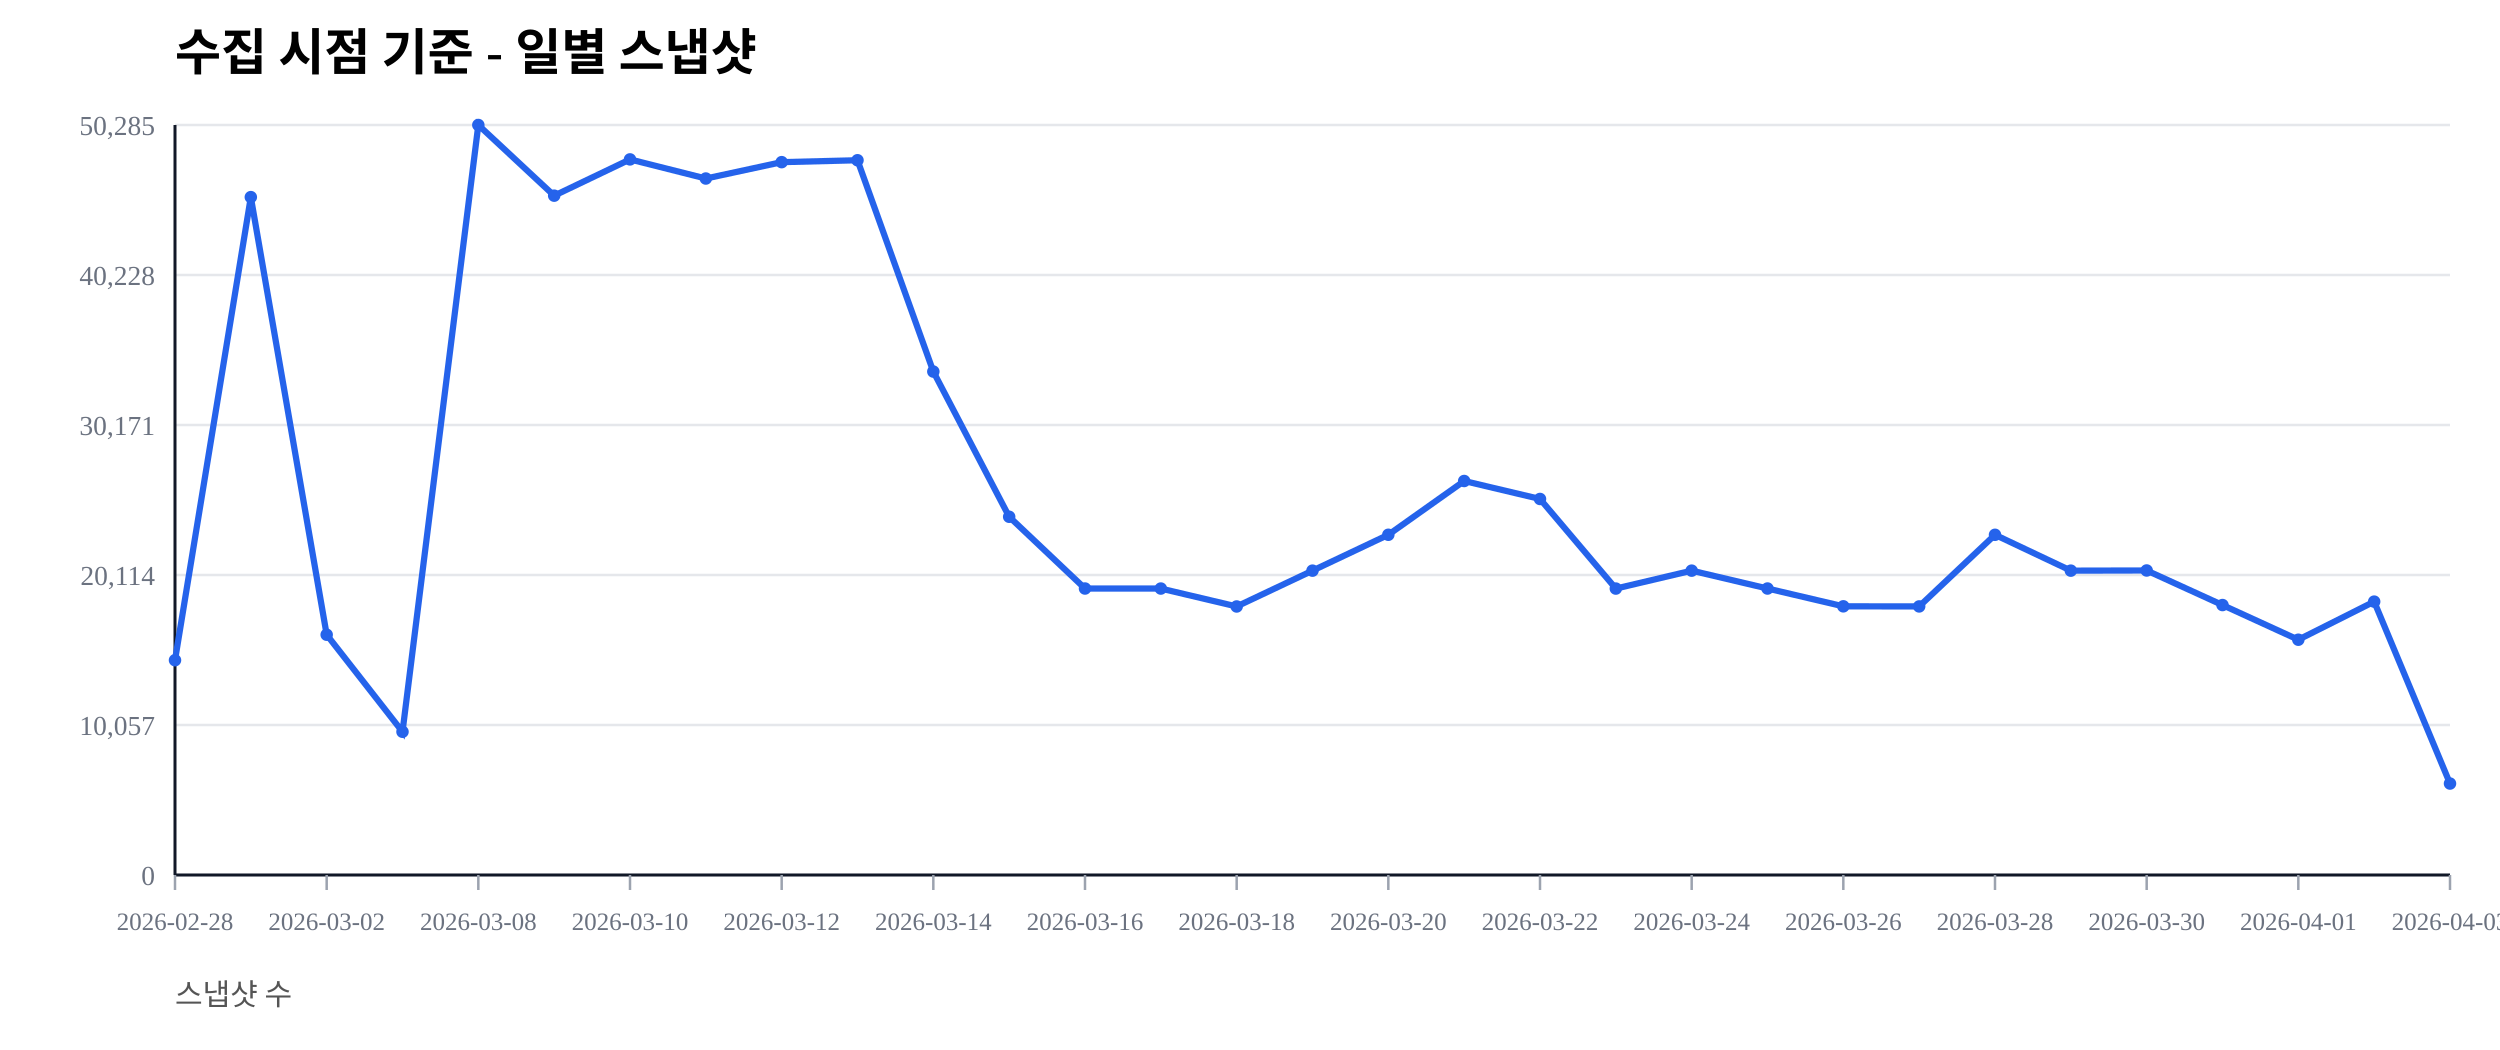
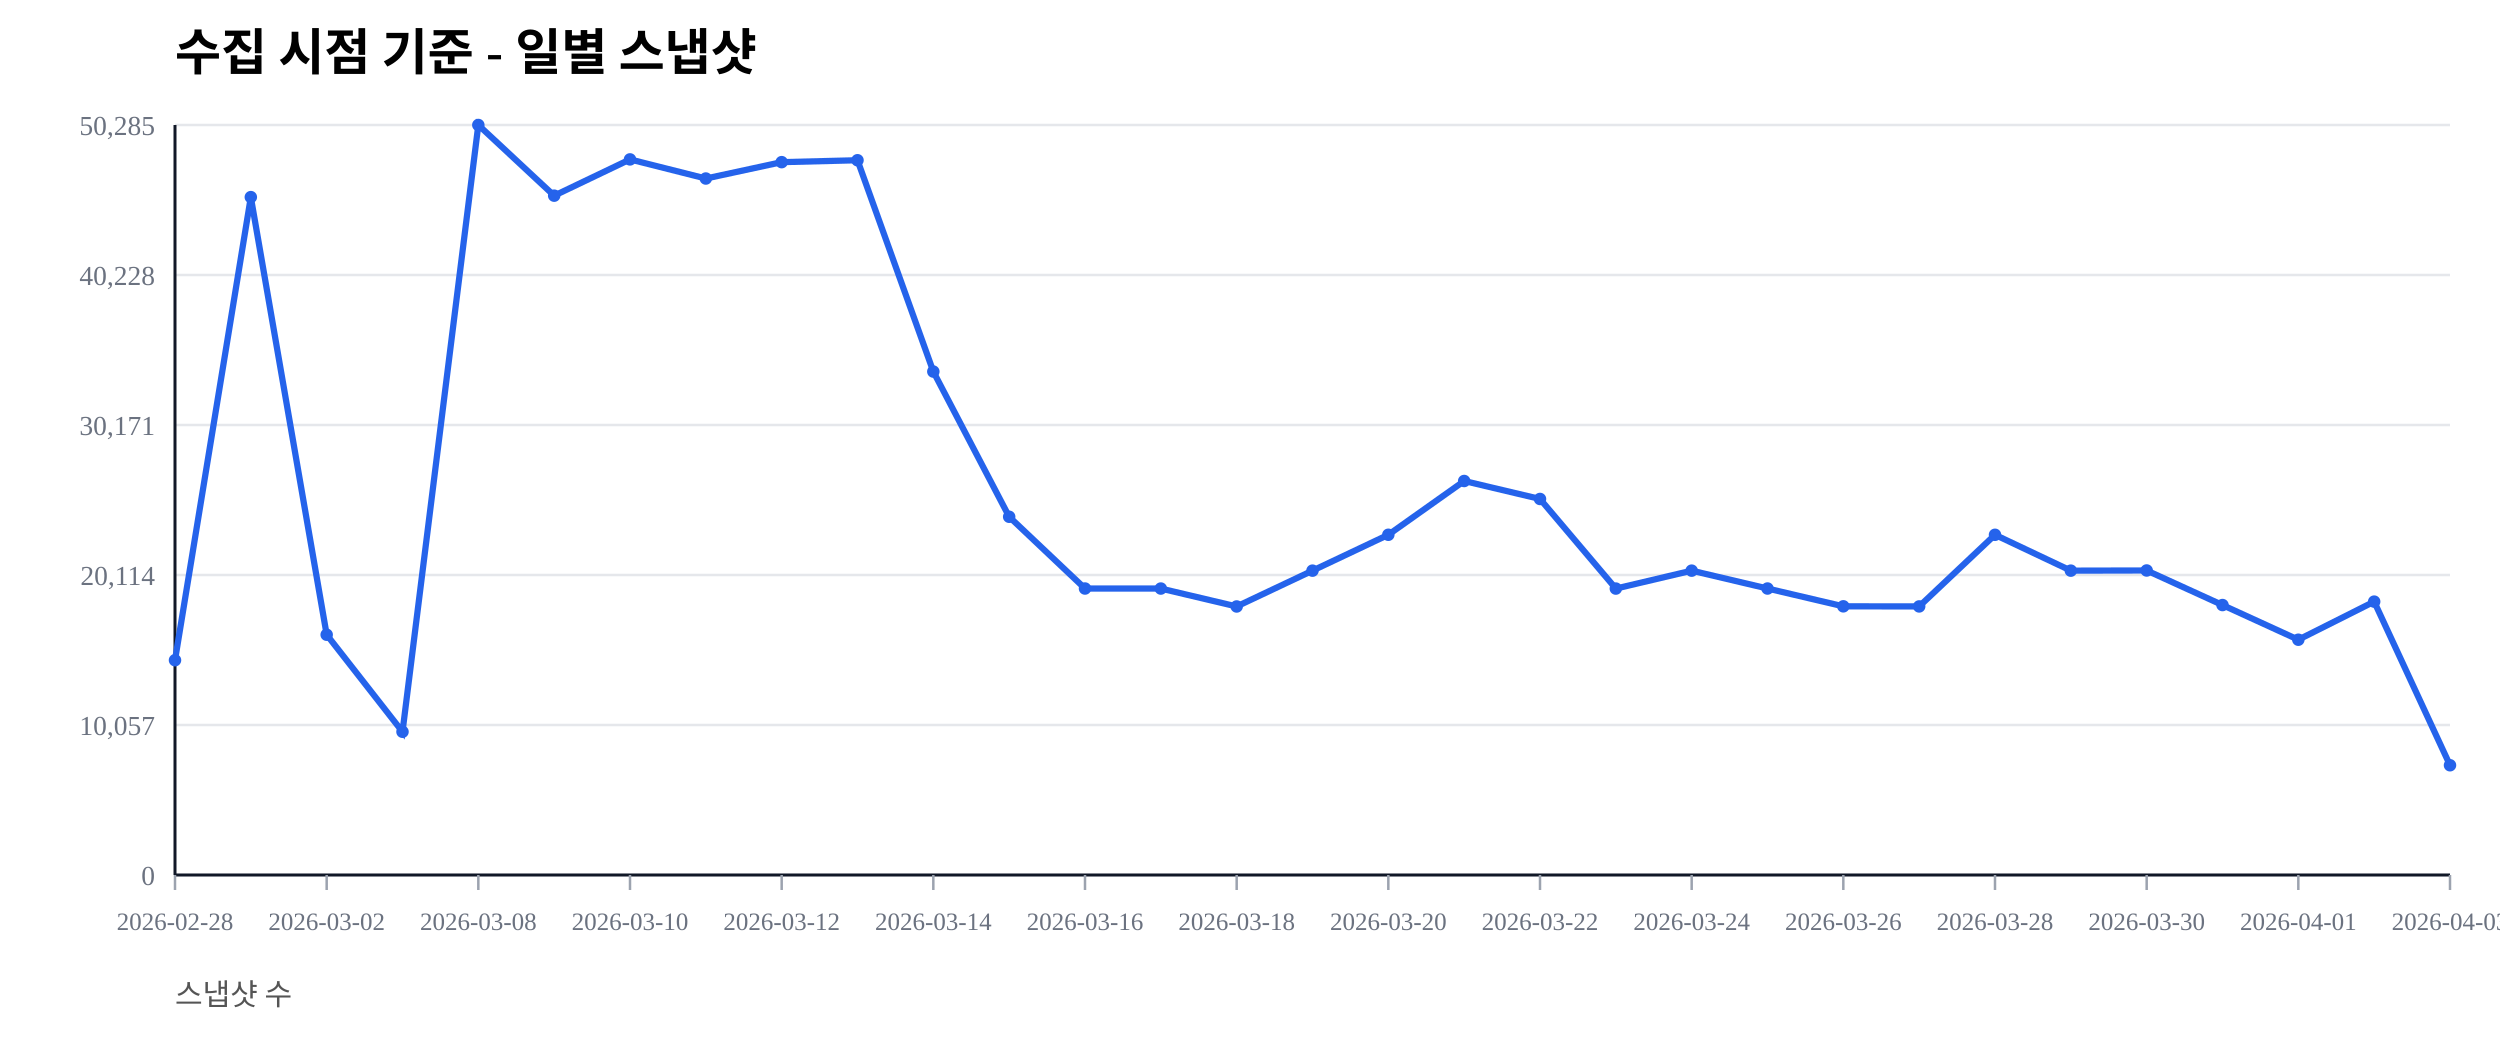
<svg xmlns="http://www.w3.org/2000/svg" width="1000" height="420" viewBox="0 0 1000 420">
  <rect width="100%" height="100%" fill="#ffffff" />
  <text x="70" y="28" font-size="20" font-weight="600">수집 시점 기준 - 일별 스냅샷</text>
  <text x="70" y="402" font-size="12" fill="#555">스냅샷 수</text>
  <line x1="70" y1="350.00" x2="980" y2="350.00" stroke="#e5e7eb" stroke-width="1" />
  <text x="62" y="354.00" font-size="11" fill="#6b7280" text-anchor="end">0</text>
  <line x1="70" y1="290.00" x2="980" y2="290.00" stroke="#e5e7eb" stroke-width="1" />
  <text x="62" y="294.00" font-size="11" fill="#6b7280" text-anchor="end">10,057</text>
  <line x1="70" y1="230.00" x2="980" y2="230.00" stroke="#e5e7eb" stroke-width="1" />
  <text x="62" y="234.00" font-size="11" fill="#6b7280" text-anchor="end">20,114</text>
  <line x1="70" y1="170.00" x2="980" y2="170.00" stroke="#e5e7eb" stroke-width="1" />
  <text x="62" y="174.00" font-size="11" fill="#6b7280" text-anchor="end">30,171</text>
  <line x1="70" y1="110.00" x2="980" y2="110.00" stroke="#e5e7eb" stroke-width="1" />
  <text x="62" y="114.00" font-size="11" fill="#6b7280" text-anchor="end">40,228</text>
  <line x1="70" y1="50.00" x2="980" y2="50.00" stroke="#e5e7eb" stroke-width="1" />
  <text x="62" y="54.00" font-size="11" fill="#6b7280" text-anchor="end">50,285</text>
  <line x1="70" y1="350" x2="980" y2="350" stroke="#111827" stroke-width="1.2" />
  <line x1="70" y1="50" x2="70" y2="350" stroke="#111827" stroke-width="1.2" />
  <line x1="70.00" y1="350" x2="70.00" y2="356" stroke="#9ca3af" stroke-width="1" />
  <text x="70.00" y="372" font-size="10" fill="#6b7280" text-anchor="middle">2026-02-28</text>
  <line x1="130.67" y1="350" x2="130.67" y2="356" stroke="#9ca3af" stroke-width="1" />
  <text x="130.67" y="372" font-size="10" fill="#6b7280" text-anchor="middle">2026-03-02</text>
  <line x1="191.33" y1="350" x2="191.33" y2="356" stroke="#9ca3af" stroke-width="1" />
  <text x="191.33" y="372" font-size="10" fill="#6b7280" text-anchor="middle">2026-03-08</text>
  <line x1="252.00" y1="350" x2="252.00" y2="356" stroke="#9ca3af" stroke-width="1" />
  <text x="252.00" y="372" font-size="10" fill="#6b7280" text-anchor="middle">2026-03-10</text>
  <line x1="312.67" y1="350" x2="312.67" y2="356" stroke="#9ca3af" stroke-width="1" />
  <text x="312.67" y="372" font-size="10" fill="#6b7280" text-anchor="middle">2026-03-12</text>
  <line x1="373.33" y1="350" x2="373.33" y2="356" stroke="#9ca3af" stroke-width="1" />
  <text x="373.33" y="372" font-size="10" fill="#6b7280" text-anchor="middle">2026-03-14</text>
  <line x1="434.00" y1="350" x2="434.00" y2="356" stroke="#9ca3af" stroke-width="1" />
  <text x="434.00" y="372" font-size="10" fill="#6b7280" text-anchor="middle">2026-03-16</text>
  <line x1="494.67" y1="350" x2="494.67" y2="356" stroke="#9ca3af" stroke-width="1" />
  <text x="494.67" y="372" font-size="10" fill="#6b7280" text-anchor="middle">2026-03-18</text>
  <line x1="555.33" y1="350" x2="555.33" y2="356" stroke="#9ca3af" stroke-width="1" />
  <text x="555.33" y="372" font-size="10" fill="#6b7280" text-anchor="middle">2026-03-20</text>
  <line x1="616.00" y1="350" x2="616.00" y2="356" stroke="#9ca3af" stroke-width="1" />
  <text x="616.00" y="372" font-size="10" fill="#6b7280" text-anchor="middle">2026-03-22</text>
  <line x1="676.67" y1="350" x2="676.67" y2="356" stroke="#9ca3af" stroke-width="1" />
  <text x="676.67" y="372" font-size="10" fill="#6b7280" text-anchor="middle">2026-03-24</text>
  <line x1="737.33" y1="350" x2="737.33" y2="356" stroke="#9ca3af" stroke-width="1" />
  <text x="737.33" y="372" font-size="10" fill="#6b7280" text-anchor="middle">2026-03-26</text>
  <line x1="798.00" y1="350" x2="798.00" y2="356" stroke="#9ca3af" stroke-width="1" />
  <text x="798.00" y="372" font-size="10" fill="#6b7280" text-anchor="middle">2026-03-28</text>
  <line x1="858.67" y1="350" x2="858.67" y2="356" stroke="#9ca3af" stroke-width="1" />
  <text x="858.67" y="372" font-size="10" fill="#6b7280" text-anchor="middle">2026-03-30</text>
  <line x1="919.33" y1="350" x2="919.33" y2="356" stroke="#9ca3af" stroke-width="1" />
  <text x="919.33" y="372" font-size="10" fill="#6b7280" text-anchor="middle">2026-04-01</text>
  <line x1="980.00" y1="350" x2="980.00" y2="356" stroke="#9ca3af" stroke-width="1" />
  <text x="980.00" y="372" font-size="10" fill="#6b7280" text-anchor="middle">2026-04-03</text>
-   <polyline fill="none" stroke="#2563eb" stroke-width="2.5" points="70.00,264.08 100.33,78.85 130.67,253.89 161.00,292.71 191.33,50.00 221.67,78.27 252.00,63.76 282.33,71.41 312.67,64.86 343.00,64.10 373.33,148.63 403.67,206.71 434.00,235.41 464.33,235.42 494.67,242.59 525.00,228.26 555.33,213.91 585.67,192.40 616.00,199.59 646.33,235.43 676.67,228.26 707.00,235.41 737.33,242.53 767.67,242.57 798.00,213.92 828.33,228.26 858.67,228.19 889.00,242.02 919.33,255.89 949.67,240.65 980.00,313.42" />
+   <polyline fill="none" stroke="#2563eb" stroke-width="2.5" points="70.00,264.08 100.33,78.85 130.67,253.89 161.00,292.71 191.33,50.00 221.67,78.27 252.00,63.76 282.33,71.41 312.67,64.86 343.00,64.10 373.33,148.63 403.67,206.71 434.00,235.41 464.33,235.42 494.67,242.59 525.00,228.26 555.33,213.91 585.67,192.40 616.00,199.59 646.33,235.43 676.67,228.26 707.00,235.41 737.33,242.53 767.67,242.57 798.00,213.92 828.33,228.26 858.67,228.19 889.00,242.02 919.33,255.89 949.67,240.65 980.00,306.10" />
  <circle cx="70.00" cy="264.08" r="2.5" fill="#2563eb" />
  <circle cx="100.33" cy="78.85" r="2.5" fill="#2563eb" />
  <circle cx="130.67" cy="253.89" r="2.5" fill="#2563eb" />
  <circle cx="161.00" cy="292.71" r="2.5" fill="#2563eb" />
  <circle cx="191.33" cy="50.00" r="2.5" fill="#2563eb" />
  <circle cx="221.67" cy="78.27" r="2.5" fill="#2563eb" />
  <circle cx="252.00" cy="63.76" r="2.5" fill="#2563eb" />
  <circle cx="282.33" cy="71.41" r="2.5" fill="#2563eb" />
  <circle cx="312.67" cy="64.86" r="2.5" fill="#2563eb" />
  <circle cx="343.00" cy="64.10" r="2.5" fill="#2563eb" />
  <circle cx="373.33" cy="148.63" r="2.5" fill="#2563eb" />
  <circle cx="403.67" cy="206.71" r="2.5" fill="#2563eb" />
  <circle cx="434.00" cy="235.41" r="2.5" fill="#2563eb" />
  <circle cx="464.33" cy="235.42" r="2.5" fill="#2563eb" />
  <circle cx="494.67" cy="242.59" r="2.5" fill="#2563eb" />
  <circle cx="525.00" cy="228.26" r="2.5" fill="#2563eb" />
  <circle cx="555.33" cy="213.91" r="2.5" fill="#2563eb" />
  <circle cx="585.67" cy="192.40" r="2.5" fill="#2563eb" />
  <circle cx="616.00" cy="199.59" r="2.5" fill="#2563eb" />
  <circle cx="646.33" cy="235.43" r="2.5" fill="#2563eb" />
  <circle cx="676.67" cy="228.26" r="2.5" fill="#2563eb" />
  <circle cx="707.00" cy="235.41" r="2.5" fill="#2563eb" />
  <circle cx="737.33" cy="242.53" r="2.5" fill="#2563eb" />
  <circle cx="767.67" cy="242.57" r="2.5" fill="#2563eb" />
  <circle cx="798.00" cy="213.92" r="2.5" fill="#2563eb" />
  <circle cx="828.33" cy="228.26" r="2.5" fill="#2563eb" />
  <circle cx="858.67" cy="228.19" r="2.5" fill="#2563eb" />
  <circle cx="889.00" cy="242.02" r="2.5" fill="#2563eb" />
  <circle cx="919.33" cy="255.89" r="2.5" fill="#2563eb" />
  <circle cx="949.67" cy="240.65" r="2.5" fill="#2563eb" />
-   <circle cx="980.00" cy="313.42" r="2.5" fill="#2563eb" />
+   <circle cx="980.00" cy="306.10" r="2.5" fill="#2563eb" />
</svg>
